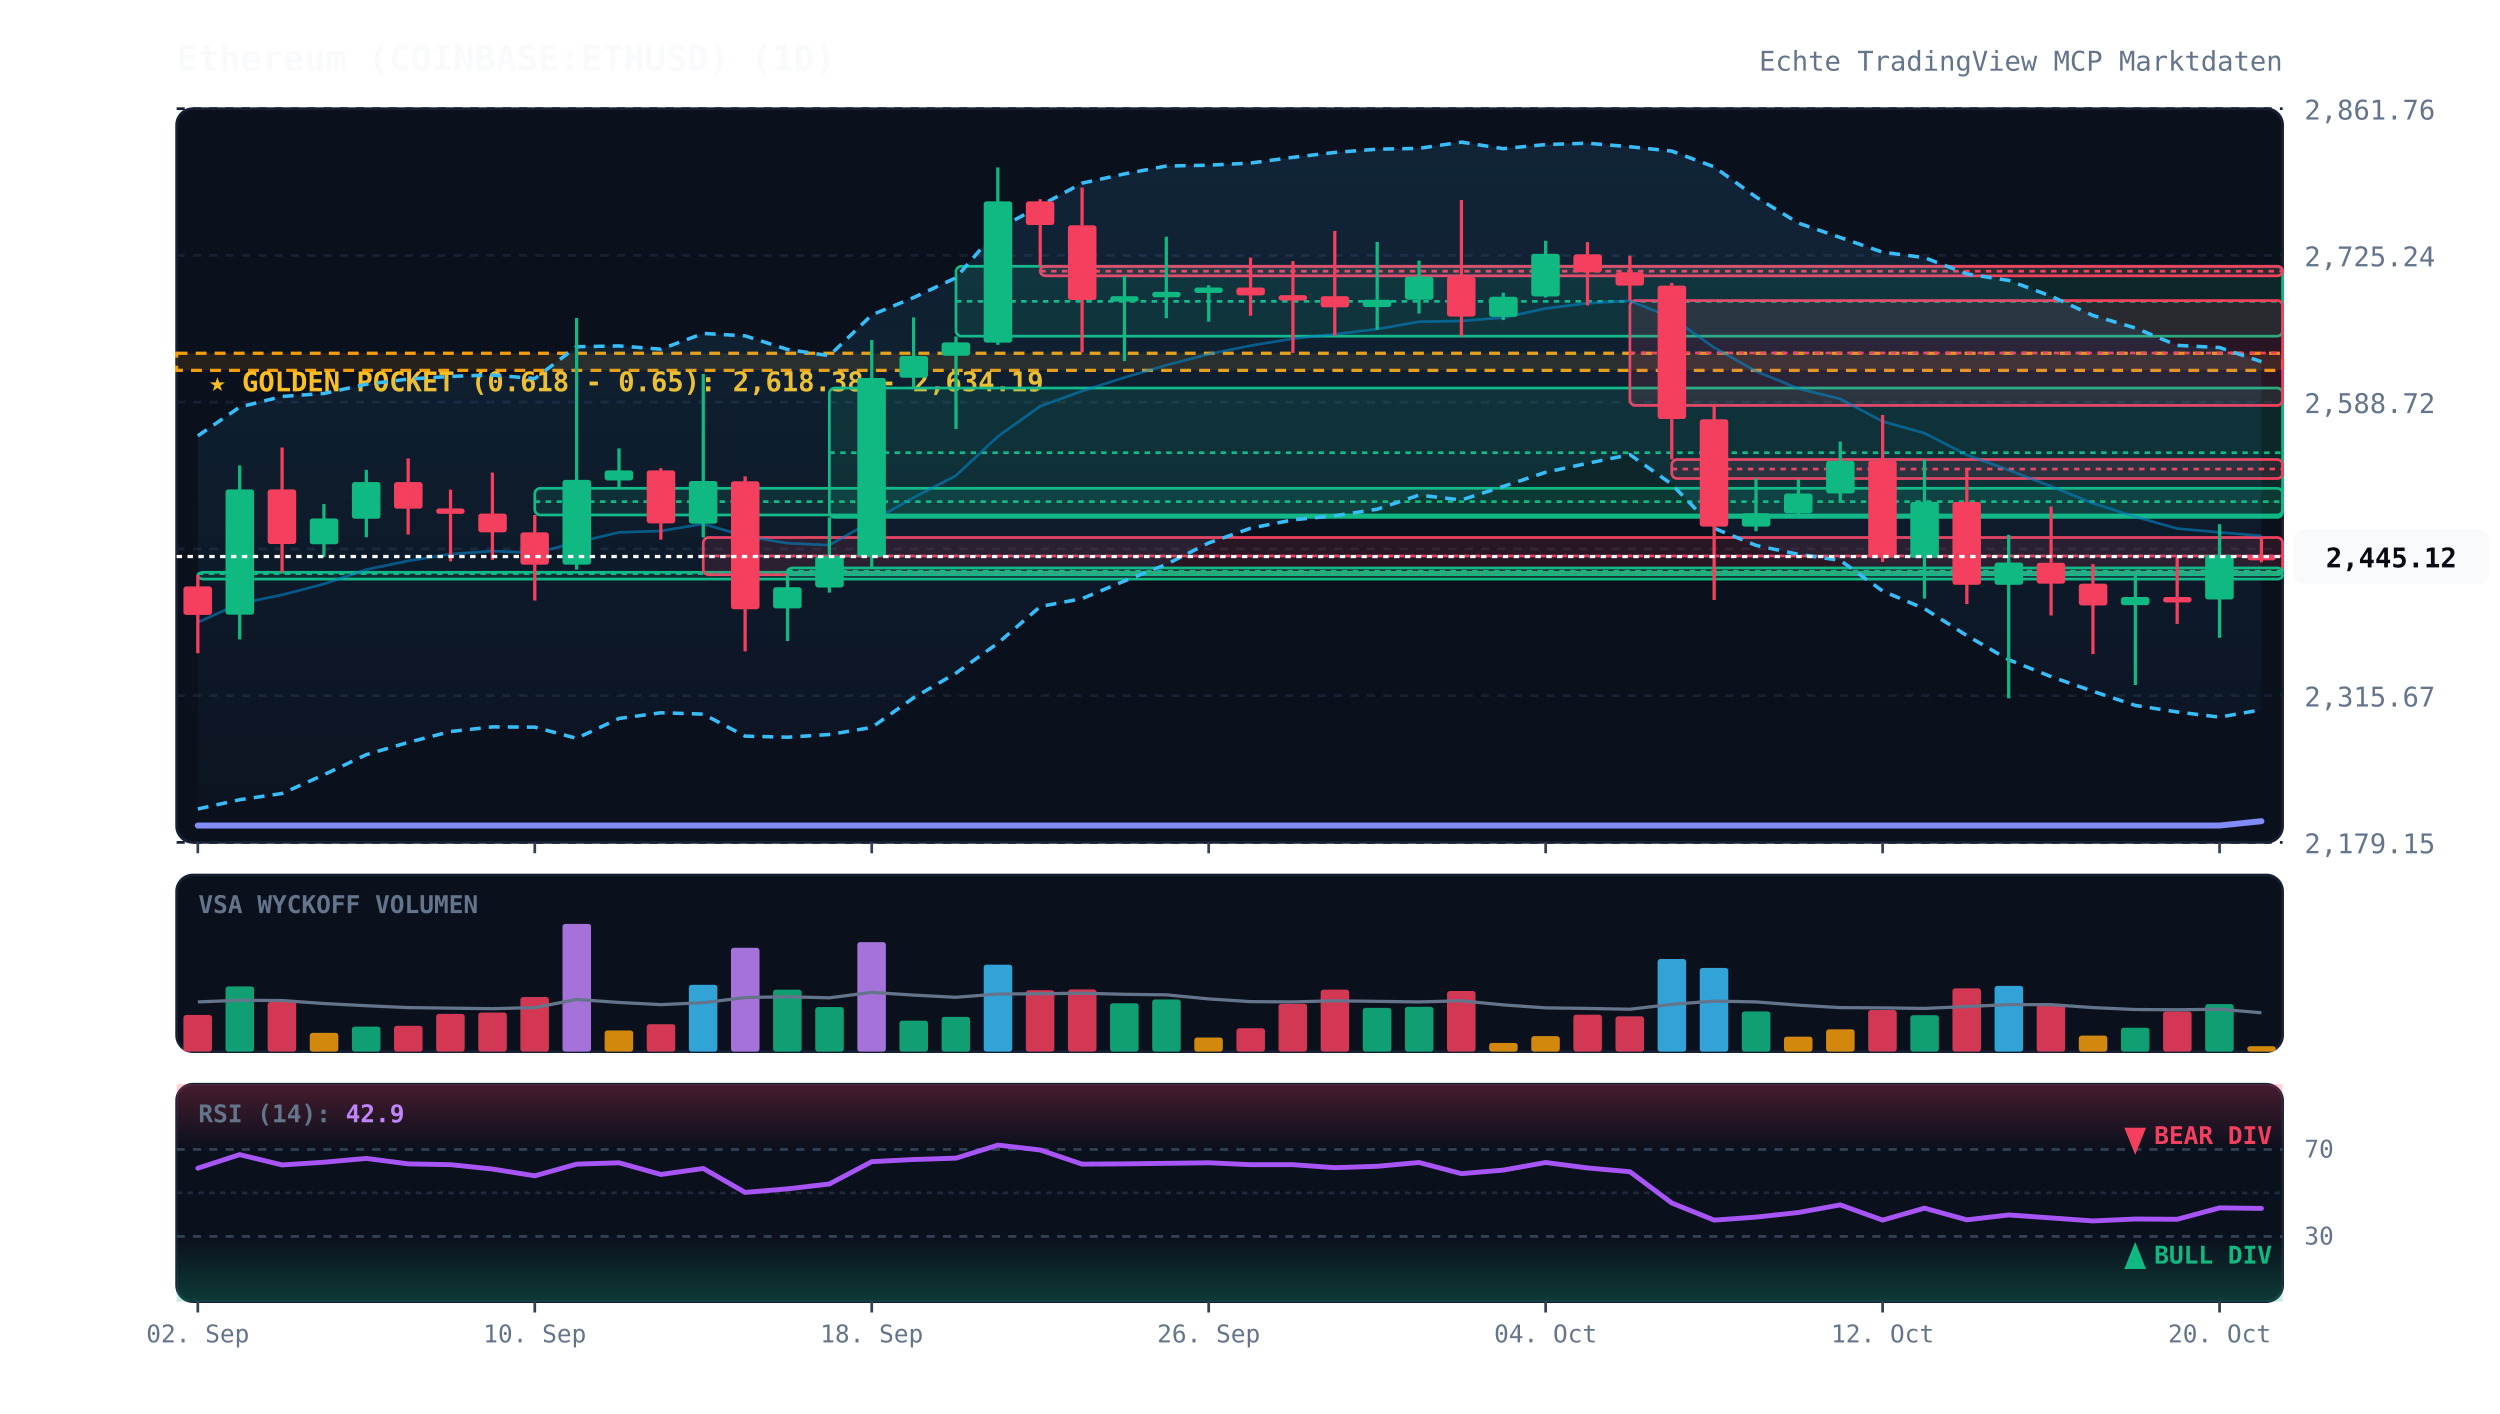
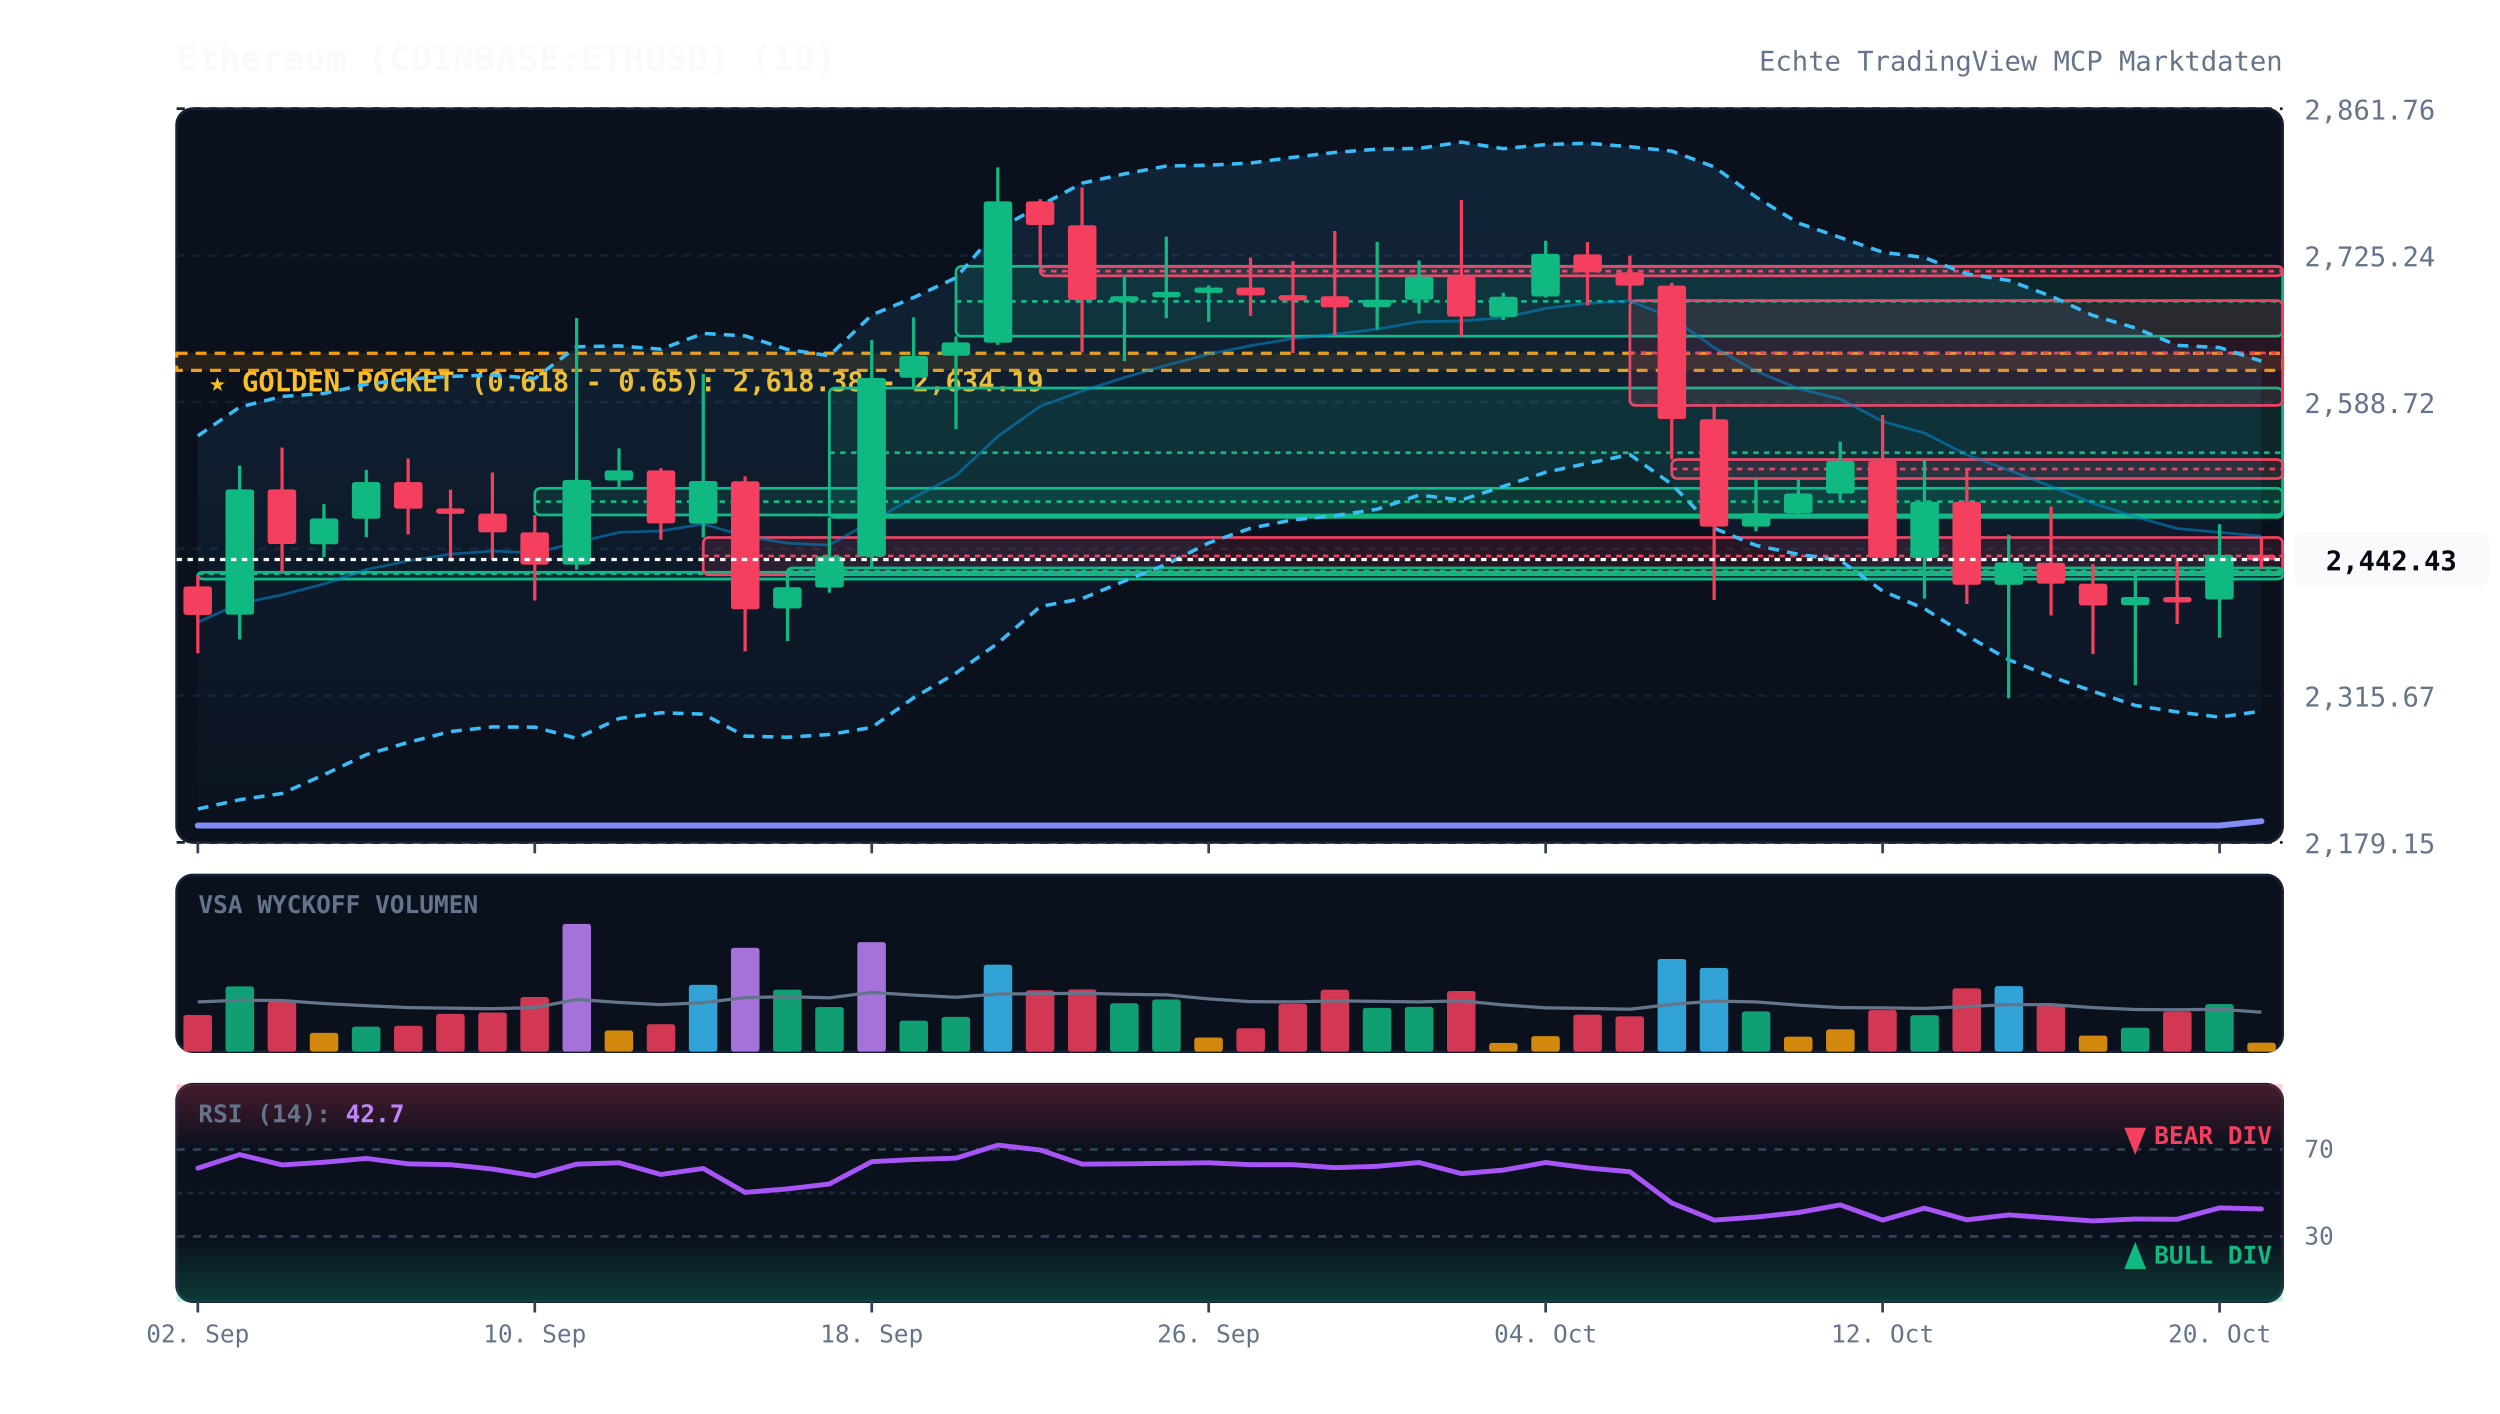
<svg xmlns="http://www.w3.org/2000/svg" viewBox="0 0 920 520" width="100%" height="100%" style="background:#070a13; font-family:'JetBrains Mono', monospace;">
  <defs>
    <linearGradient id="cloud-grad" x1="0%" y1="0%" x2="0%" y2="100%">
      <stop offset="0%" stop-color="#38bdf8" stop-opacity="0.12" />
      <stop offset="100%" stop-color="#38bdf8" stop-opacity="0.02" />
    </linearGradient>
    <linearGradient id="rsi-overbought" x1="0%" y1="0%" x2="0%" y2="100%">
      <stop offset="0%" stop-color="#f43f5e" stop-opacity="0.25" />
      <stop offset="100%" stop-color="#f43f5e" stop-opacity="0.0" />
    </linearGradient>
    <linearGradient id="rsi-oversold" x1="0%" y1="0%" x2="0%" y2="100%">
      <stop offset="0%" stop-color="#10b981" stop-opacity="0.0" />
      <stop offset="100%" stop-color="#10b981" stop-opacity="0.25" />
    </linearGradient>
  </defs>
  <rect x="65" y="40" width="775" height="270" fill="#0b101d" rx="6" stroke="#172033" stroke-width="1" />
  <rect x="65" y="322" width="775" height="65" fill="#0b101d" rx="6" stroke="#172033" stroke-width="1" />
  <rect x="65" y="399" width="775" height="80" fill="#0b101d" rx="6" stroke="#172033" stroke-width="1" />
  <line x1="65" y1="310.0" x2="840" y2="310.0" stroke="#172033" stroke-dasharray="3,3" stroke-width="1" />
  <text x="848" y="314.0" fill="#64748b" font-size="10" text-anchor="start">2,179.15</text>
  <line x1="65" y1="256.0" x2="840" y2="256.0" stroke="#172033" stroke-dasharray="3,3" stroke-width="1" />
  <text x="848" y="260.0" fill="#64748b" font-size="10" text-anchor="start">2,315.67</text>
  <line x1="65" y1="202.0" x2="840" y2="202.0" stroke="#172033" stroke-dasharray="3,3" stroke-width="1" />
  <text x="848" y="206.0" fill="#64748b" font-size="10" text-anchor="start">2,452.19</text>
  <line x1="65" y1="148.0" x2="840" y2="148.0" stroke="#172033" stroke-dasharray="3,3" stroke-width="1" />
  <text x="848" y="152.0" fill="#64748b" font-size="10" text-anchor="start">2,588.72</text>
  <line x1="65" y1="94.0" x2="840" y2="94.0" stroke="#172033" stroke-dasharray="3,3" stroke-width="1" />
  <text x="848" y="98.0" fill="#64748b" font-size="10" text-anchor="start">2,725.24</text>
  <line x1="65" y1="40.0" x2="840" y2="40.0" stroke="#172033" stroke-dasharray="3,3" stroke-width="1" />
  <text x="848" y="44.0" fill="#64748b" font-size="10" text-anchor="start">2,861.76</text>
  <rect x="65" y="130.0" width="775" height="6.3" fill="rgba(245, 158, 11, 0.12)" stroke="#f59e0b" stroke-dasharray="4,3" stroke-width="1.2" />
  <text x="77" y="144.0" fill="#fbbf24" font-size="10" font-weight="bold">★ GOLDEN POCKET (0.618 - 0.65): 2,618.38 - 2,634.19</text>
  <rect x="72.8" y="210.6" width="767.2" height="2.5" fill="rgba(16, 185, 129, 0.13)" stroke="#10b981" stroke-width="1" rx="2" />
  <line x1="72.8" y1="211.1" x2="840" y2="211.1" stroke="#10b981" stroke-dasharray="2,2" stroke-width="1" />
  <rect x="196.8" y="179.7" width="643.2" height="9.8" fill="rgba(16, 185, 129, 0.13)" stroke="#10b981" stroke-width="1" rx="2" />
  <line x1="196.8" y1="184.6" x2="840" y2="184.6" stroke="#10b981" stroke-dasharray="2,2" stroke-width="1" />
  <rect x="258.8" y="197.8" width="581.2" height="13.7" fill="rgba(244, 63, 94, 0.13)" stroke="#f43f5e" stroke-width="1" rx="2" />
  <line x1="258.8" y1="204.6" x2="840" y2="204.6" stroke="#f43f5e" stroke-dasharray="2,2" stroke-width="1" />
  <rect x="289.8" y="209.0" width="550.2" height="2.5" fill="rgba(16, 185, 129, 0.13)" stroke="#10b981" stroke-width="1" rx="2" />
  <line x1="289.8" y1="210.2" x2="840" y2="210.2" stroke="#10b981" stroke-dasharray="2,2" stroke-width="1" />
  <rect x="305.2" y="142.8" width="534.8" height="47.6" fill="rgba(16, 185, 129, 0.13)" stroke="#10b981" stroke-width="1" rx="2" />
  <line x1="305.2" y1="166.6" x2="840" y2="166.6" stroke="#10b981" stroke-dasharray="2,2" stroke-width="1" />
  <rect x="351.8" y="98.0" width="488.2" height="25.7" fill="rgba(16, 185, 129, 0.13)" stroke="#10b981" stroke-width="1" rx="2" />
  <line x1="351.8" y1="110.9" x2="840" y2="110.9" stroke="#10b981" stroke-dasharray="2,2" stroke-width="1" />
  <rect x="382.8" y="98.0" width="457.2" height="3.5" fill="rgba(244, 63, 94, 0.13)" stroke="#f43f5e" stroke-width="1" rx="2" />
  <line x1="382.8" y1="99.8" x2="840" y2="99.8" stroke="#f43f5e" stroke-dasharray="2,2" stroke-width="1" />
  <rect x="599.8" y="110.6" width="240.2" height="38.6" fill="rgba(244, 63, 94, 0.13)" stroke="#f43f5e" stroke-width="1" rx="2" />
  <line x1="599.8" y1="129.9" x2="840" y2="129.9" stroke="#f43f5e" stroke-dasharray="2,2" stroke-width="1" />
  <rect x="615.2" y="169.1" width="224.8" height="7.0" fill="rgba(244, 63, 94, 0.13)" stroke="#f43f5e" stroke-width="1" rx="2" />
  <line x1="615.2" y1="172.6" x2="840" y2="172.6" stroke="#f43f5e" stroke-dasharray="2,2" stroke-width="1" />
-   <polygon points="72.8,160.4 88.2,149.8 103.8,145.9 119.2,144.8 134.8,141.4 150.2,139.5 165.8,138.5 181.2,138.0 196.8,139.3 212.2,127.6 227.8,127.3 243.2,128.5 258.8,122.7 274.2,123.6 289.8,128.6 305.2,130.9 320.8,115.9 336.2,109.5 351.8,102.2 367.2,84.4 382.8,75.7 398.2,67.4 413.8,64.0 429.2,61.1 444.8,60.8 460.2,60.0 475.8,57.9 491.2,56.1 506.8,54.9 522.2,54.6 537.8,52.3 553.2,54.7 568.8,53.2 584.2,52.7 599.8,54.0 615.2,55.6 630.8,61.4 646.2,72.5 661.8,82.1 677.2,87.4 692.8,92.8 708.2,94.8 723.8,100.8 739.2,103.2 754.8,109.0 770.2,116.1 785.8,120.7 801.2,127.1 816.8,127.9 832.2,133.1 832.2,261.2 816.8,263.9 801.2,262.0 785.8,259.6 770.2,254.4 754.8,249.0 739.2,242.8 723.8,233.9 708.2,224.0 692.8,217.5 677.2,206.2 661.8,204.0 646.2,200.7 630.8,194.4 615.2,178.2 599.8,167.3 584.2,170.5 568.8,173.8 553.2,179.0 537.8,184.0 522.2,182.2 506.8,187.4 491.2,189.8 475.8,191.3 460.2,194.4 444.8,199.8 429.2,207.7 413.8,213.8 398.2,220.3 382.8,223.2 367.2,236.7 351.8,247.7 336.2,256.8 320.8,267.7 305.2,270.3 289.8,271.3 274.2,270.9 258.8,262.8 243.2,262.3 227.8,264.4 212.2,271.7 196.8,267.6 181.2,267.5 165.8,269.2 150.2,273.2 134.8,277.7 119.2,285.1 103.8,292.0 88.2,294.3 72.8,297.7" fill="url(#cloud-grad)" />
-   <polyline points="72.8,160.4 88.2,149.8 103.8,145.9 119.2,144.8 134.8,141.4 150.2,139.5 165.8,138.5 181.2,138.0 196.8,139.3 212.2,127.6 227.8,127.3 243.2,128.5 258.8,122.7 274.2,123.6 289.8,128.6 305.2,130.9 320.8,115.9 336.2,109.5 351.8,102.2 367.2,84.4 382.8,75.7 398.2,67.4 413.8,64.0 429.2,61.1 444.8,60.8 460.2,60.0 475.8,57.9 491.2,56.1 506.8,54.9 522.2,54.6 537.8,52.3 553.2,54.7 568.8,53.2 584.2,52.7 599.8,54.0 615.2,55.6 630.8,61.4 646.2,72.5 661.8,82.1 677.2,87.4 692.8,92.8 708.2,94.8 723.8,100.8 739.2,103.2 754.8,109.0 770.2,116.1 785.8,120.7 801.2,127.1 816.8,127.9 832.2,133.1" fill="none" stroke="#38bdf8" stroke-width="1.3" stroke-dasharray="4,3" />
-   <polyline points="72.8,297.7 88.2,294.3 103.8,292.0 119.2,285.1 134.8,277.7 150.2,273.2 165.8,269.2 181.2,267.5 196.8,267.6 212.2,271.7 227.8,264.4 243.2,262.3 258.8,262.8 274.2,270.9 289.8,271.3 305.2,270.3 320.8,267.7 336.2,256.8 351.8,247.7 367.2,236.7 382.8,223.2 398.2,220.3 413.8,213.8 429.2,207.7 444.8,199.8 460.2,194.4 475.8,191.3 491.2,189.8 506.8,187.4 522.2,182.2 537.8,184.0 553.2,179.0 568.8,173.8 584.2,170.5 599.8,167.3 615.2,178.2 630.8,194.4 646.2,200.7 661.8,204.0 677.2,206.2 692.8,217.5 708.2,224.0 723.8,233.9 739.2,242.8 754.8,249.0 770.2,254.4 785.8,259.6 801.2,262.0 816.8,263.9 832.2,261.2" fill="none" stroke="#38bdf8" stroke-width="1.3" stroke-dasharray="4,3" />
-   <polyline points="72.8,229.0 88.2,222.1 103.8,218.9 119.2,214.9 134.8,209.6 150.2,206.4 165.8,203.9 181.2,202.8 196.8,203.5 212.2,199.6 227.8,195.9 243.2,195.4 258.8,192.8 274.2,197.3 289.8,199.9 305.2,200.6 320.8,191.8 336.2,183.1 351.8,175.0 367.2,160.6 382.8,149.5 398.2,143.9 413.8,138.9 429.2,134.4 444.8,130.3 460.2,127.2 475.8,124.6 491.2,123.0 506.8,121.1 522.2,118.4 537.8,118.1 553.2,116.9 568.8,113.5 584.2,111.6 599.8,110.7 615.2,116.9 630.8,127.9 646.2,136.6 661.8,143.0 677.2,146.8 692.8,155.1 708.2,159.4 723.8,167.4 739.2,173.0 754.8,179.0 770.2,185.2 785.8,190.2 801.2,194.5 816.8,195.9 832.2,197.2" fill="none" stroke="#0284c7" stroke-width="1.0" stroke-opacity="0.6" />
+   <polygon points="72.8,160.4 88.2,149.8 103.8,145.9 119.2,144.8 134.8,141.4 150.2,139.5 165.8,138.5 181.2,138.0 196.8,139.3 212.2,127.6 227.8,127.3 243.2,128.5 258.8,122.7 274.2,123.6 289.8,128.6 305.2,130.9 320.8,115.9 336.2,109.5 351.8,102.2 367.2,84.4 382.8,75.7 398.2,67.4 413.8,64.0 429.2,61.1 444.8,60.8 460.2,60.0 475.8,57.9 491.2,56.1 506.8,54.9 522.2,54.6 537.8,52.3 553.2,54.7 568.8,53.2 584.2,52.7 599.8,54.0 615.2,55.6 630.8,61.4 646.2,72.5 661.8,82.1 677.2,87.4 692.8,92.8 708.2,94.8 723.8,100.8 739.2,103.2 754.8,109.0 770.2,116.1 785.8,120.7 801.2,127.1 816.8,127.9 832.2,132.9 832.2,261.7 816.8,263.9 801.2,262.0 785.8,259.6 770.2,254.4 754.8,249.0 739.2,242.8 723.8,233.9 708.2,224.0 692.8,217.5 677.2,206.2 661.8,204.0 646.2,200.7 630.8,194.4 615.2,178.2 599.8,167.3 584.2,170.5 568.8,173.8 553.2,179.0 537.8,184.0 522.2,182.2 506.8,187.4 491.2,189.8 475.8,191.3 460.2,194.4 444.8,199.8 429.2,207.7 413.8,213.8 398.2,220.3 382.8,223.2 367.2,236.7 351.8,247.7 336.2,256.8 320.8,267.7 305.2,270.3 289.8,271.3 274.2,270.9 258.8,262.8 243.2,262.3 227.8,264.4 212.2,271.7 196.8,267.6 181.2,267.5 165.8,269.2 150.2,273.2 134.8,277.7 119.2,285.1 103.8,292.0 88.2,294.3 72.8,297.7" fill="url(#cloud-grad)" />
+   <polyline points="72.8,160.4 88.2,149.8 103.8,145.9 119.2,144.8 134.8,141.4 150.2,139.5 165.8,138.5 181.2,138.0 196.8,139.3 212.2,127.6 227.8,127.3 243.2,128.5 258.8,122.7 274.2,123.6 289.8,128.6 305.2,130.9 320.8,115.9 336.2,109.5 351.8,102.2 367.2,84.4 382.8,75.7 398.2,67.4 413.8,64.0 429.2,61.1 444.8,60.8 460.2,60.0 475.8,57.9 491.2,56.1 506.8,54.9 522.2,54.6 537.8,52.3 553.2,54.7 568.8,53.2 584.2,52.7 599.8,54.0 615.2,55.6 630.8,61.4 646.2,72.5 661.8,82.1 677.2,87.4 692.8,92.8 708.2,94.8 723.8,100.8 739.2,103.2 754.8,109.0 770.2,116.1 785.8,120.7 801.2,127.1 816.8,127.9 832.2,132.9" fill="none" stroke="#38bdf8" stroke-width="1.3" stroke-dasharray="4,3" />
+   <polyline points="72.8,297.7 88.2,294.3 103.8,292.0 119.2,285.1 134.8,277.7 150.2,273.2 165.8,269.2 181.2,267.5 196.8,267.6 212.2,271.7 227.8,264.4 243.2,262.3 258.8,262.8 274.2,270.9 289.8,271.3 305.2,270.3 320.8,267.7 336.2,256.8 351.8,247.7 367.2,236.7 382.8,223.2 398.2,220.3 413.8,213.8 429.2,207.7 444.8,199.8 460.2,194.4 475.8,191.3 491.2,189.8 506.8,187.4 522.2,182.2 537.8,184.0 553.2,179.0 568.8,173.8 584.2,170.5 599.8,167.3 615.2,178.2 630.8,194.4 646.2,200.7 661.8,204.0 677.2,206.2 692.8,217.5 708.2,224.0 723.8,233.9 739.2,242.8 754.8,249.0 770.2,254.4 785.8,259.6 801.2,262.0 816.8,263.9 832.2,261.7" fill="none" stroke="#38bdf8" stroke-width="1.3" stroke-dasharray="4,3" />
+   <polyline points="72.8,229.0 88.2,222.1 103.8,218.9 119.2,214.9 134.8,209.6 150.2,206.4 165.8,203.9 181.2,202.8 196.8,203.5 212.2,199.6 227.8,195.9 243.2,195.4 258.8,192.8 274.2,197.3 289.8,199.9 305.2,200.6 320.8,191.8 336.2,183.1 351.8,175.0 367.2,160.6 382.8,149.5 398.2,143.9 413.8,138.9 429.2,134.4 444.8,130.3 460.2,127.2 475.8,124.6 491.2,123.0 506.8,121.1 522.2,118.4 537.8,118.1 553.2,116.9 568.8,113.5 584.2,111.6 599.8,110.7 615.2,116.9 630.8,127.9 646.2,136.6 661.8,143.0 677.2,146.8 692.8,155.1 708.2,159.4 723.8,167.4 739.2,173.0 754.8,179.0 770.2,185.2 785.8,190.2 801.2,194.5 816.8,195.9 832.2,197.3" fill="none" stroke="#0284c7" stroke-width="1.0" stroke-opacity="0.6" />
  <polyline points="72.8,303.8 88.2,303.8 103.8,303.8 119.2,303.8 134.8,303.8 150.2,303.8 165.8,303.8 181.2,303.8 196.8,303.8 212.2,303.8 227.8,303.8 243.2,303.8 258.8,303.8 274.2,303.8 289.8,303.8 305.2,303.8 320.8,303.8 336.2,303.8 351.8,303.8 367.2,303.8 382.8,303.8 398.2,303.8 413.8,303.8 429.2,303.8 444.8,303.8 460.2,303.8 475.8,303.8 491.2,303.8 506.8,303.8 522.2,303.8 537.8,303.8 553.2,303.8 568.8,303.8 584.2,303.8 599.8,303.8 615.2,303.8 630.8,303.8 646.2,303.8 661.8,303.8 677.2,303.8 692.8,303.8 708.2,303.8 723.8,303.8 739.2,303.8 754.8,303.8 770.2,303.8 785.8,303.8 801.2,303.8 816.8,303.8 832.2,302.2" fill="none" stroke="#818cf8" stroke-width="2.2" stroke-linecap="round" />
  <line x1="72.8" y1="211.6" x2="72.8" y2="240.4" stroke="#f43f5e" stroke-width="1.2" />
  <rect x="67.5" y="215.8" width="10.5" height="10.5" fill="#f43f5e" rx="1" />
  <line x1="88.2" y1="171.3" x2="88.2" y2="235.3" stroke="#10b981" stroke-width="1.2" />
  <rect x="83.0" y="180.1" width="10.5" height="46.1" fill="#10b981" rx="1" />
  <line x1="103.8" y1="164.7" x2="103.8" y2="210.6" stroke="#f43f5e" stroke-width="1.2" />
  <rect x="98.5" y="180.1" width="10.5" height="20.1" fill="#f43f5e" rx="1" />
  <line x1="119.2" y1="185.5" x2="119.2" y2="205.0" stroke="#10b981" stroke-width="1.2" />
  <rect x="114.0" y="190.8" width="10.5" height="9.5" fill="#10b981" rx="1" />
  <line x1="134.8" y1="172.9" x2="134.8" y2="197.7" stroke="#10b981" stroke-width="1.2" />
  <rect x="129.5" y="177.4" width="10.5" height="13.5" fill="#10b981" rx="1" />
  <line x1="150.2" y1="168.7" x2="150.2" y2="196.7" stroke="#f43f5e" stroke-width="1.2" />
  <rect x="145.0" y="177.4" width="10.5" height="9.8" fill="#f43f5e" rx="1" />
  <line x1="165.8" y1="180.2" x2="165.8" y2="206.6" stroke="#f43f5e" stroke-width="1.2" />
  <rect x="160.5" y="187.1" width="10.5" height="2.0" fill="#f43f5e" rx="1" />
  <line x1="181.2" y1="173.9" x2="181.2" y2="206.0" stroke="#f43f5e" stroke-width="1.2" />
  <rect x="176.0" y="189.0" width="10.5" height="6.9" fill="#f43f5e" rx="1" />
  <line x1="196.8" y1="189.5" x2="196.8" y2="221.0" stroke="#f43f5e" stroke-width="1.2" />
  <rect x="191.5" y="195.9" width="10.5" height="11.9" fill="#f43f5e" rx="1" />
  <line x1="212.2" y1="117.0" x2="212.2" y2="209.6" stroke="#10b981" stroke-width="1.2" />
  <rect x="207.0" y="176.6" width="10.5" height="31.2" fill="#10b981" rx="1" />
  <line x1="227.8" y1="165.0" x2="227.8" y2="179.7" stroke="#10b981" stroke-width="1.2" />
  <rect x="222.5" y="173.1" width="10.5" height="3.7" fill="#10b981" rx="1" />
  <line x1="243.2" y1="172.3" x2="243.2" y2="198.6" stroke="#f43f5e" stroke-width="1.2" />
  <rect x="238.0" y="173.1" width="10.5" height="19.5" fill="#f43f5e" rx="1" />
  <line x1="258.8" y1="137.6" x2="258.8" y2="197.8" stroke="#10b981" stroke-width="1.2" />
  <rect x="253.5" y="177.0" width="10.5" height="15.7" fill="#10b981" rx="1" />
  <line x1="274.2" y1="175.3" x2="274.2" y2="239.7" stroke="#f43f5e" stroke-width="1.2" />
  <rect x="269.0" y="177.1" width="10.5" height="47.1" fill="#f43f5e" rx="1" />
  <line x1="289.8" y1="211.4" x2="289.8" y2="235.9" stroke="#10b981" stroke-width="1.2" />
  <rect x="284.5" y="216.1" width="10.5" height="7.8" fill="#10b981" rx="1" />
  <line x1="305.2" y1="190.4" x2="305.2" y2="218.1" stroke="#10b981" stroke-width="1.2" />
  <rect x="300.0" y="204.7" width="10.5" height="11.5" fill="#10b981" rx="1" />
  <line x1="320.8" y1="125.1" x2="320.8" y2="209.0" stroke="#10b981" stroke-width="1.2" />
  <rect x="315.5" y="139.1" width="10.5" height="65.7" fill="#10b981" rx="1" />
  <line x1="336.2" y1="116.8" x2="336.2" y2="142.8" stroke="#10b981" stroke-width="1.2" />
  <rect x="331.0" y="131.0" width="10.5" height="8.0" fill="#10b981" rx="1" />
  <line x1="351.8" y1="123.8" x2="351.8" y2="157.9" stroke="#10b981" stroke-width="1.2" />
  <rect x="346.5" y="126.0" width="10.5" height="4.9" fill="#10b981" rx="1" />
  <line x1="367.2" y1="61.6" x2="367.2" y2="126.9" stroke="#10b981" stroke-width="1.2" />
  <rect x="362.0" y="74.1" width="10.5" height="52.0" fill="#10b981" rx="1" />
  <line x1="382.8" y1="73.3" x2="382.8" y2="98.0" stroke="#f43f5e" stroke-width="1.2" />
  <rect x="377.5" y="74.1" width="10.5" height="8.7" fill="#f43f5e" rx="1" />
  <line x1="398.2" y1="69.0" x2="398.2" y2="129.7" stroke="#f43f5e" stroke-width="1.2" />
  <rect x="393.0" y="82.9" width="10.5" height="27.5" fill="#f43f5e" rx="1" />
  <line x1="413.8" y1="101.5" x2="413.8" y2="132.9" stroke="#10b981" stroke-width="1.2" />
  <rect x="408.5" y="109.0" width="10.5" height="2.0" fill="#10b981" rx="1" />
  <line x1="429.2" y1="87.1" x2="429.2" y2="117.1" stroke="#10b981" stroke-width="1.2" />
  <rect x="424.0" y="107.4" width="10.5" height="2.0" fill="#10b981" rx="1" />
  <line x1="444.8" y1="105.0" x2="444.8" y2="118.4" stroke="#10b981" stroke-width="1.2" />
  <rect x="439.5" y="105.8" width="10.5" height="2.0" fill="#10b981" rx="1" />
  <line x1="460.2" y1="94.8" x2="460.2" y2="116.2" stroke="#f43f5e" stroke-width="1.2" />
  <rect x="455.0" y="105.8" width="10.5" height="2.9" fill="#f43f5e" rx="1" />
  <line x1="475.8" y1="96.1" x2="475.8" y2="129.9" stroke="#f43f5e" stroke-width="1.2" />
  <rect x="470.5" y="108.6" width="10.5" height="2.0" fill="#f43f5e" rx="1" />
  <line x1="491.2" y1="85.0" x2="491.2" y2="123.5" stroke="#f43f5e" stroke-width="1.2" />
  <rect x="486.0" y="109.0" width="10.5" height="4.1" fill="#f43f5e" rx="1" />
  <line x1="506.8" y1="89.0" x2="506.8" y2="121.3" stroke="#10b981" stroke-width="1.2" />
  <rect x="501.5" y="110.3" width="10.5" height="2.7" fill="#10b981" rx="1" />
  <line x1="522.2" y1="95.9" x2="522.2" y2="115.4" stroke="#10b981" stroke-width="1.2" />
  <rect x="517.0" y="101.8" width="10.5" height="8.5" fill="#10b981" rx="1" />
  <line x1="537.8" y1="73.6" x2="537.8" y2="123.8" stroke="#f43f5e" stroke-width="1.2" />
  <rect x="532.5" y="101.8" width="10.5" height="14.7" fill="#f43f5e" rx="1" />
  <line x1="553.2" y1="107.7" x2="553.2" y2="117.8" stroke="#10b981" stroke-width="1.2" />
  <rect x="548.0" y="109.2" width="10.5" height="7.4" fill="#10b981" rx="1" />
  <line x1="568.8" y1="88.6" x2="568.8" y2="109.5" stroke="#10b981" stroke-width="1.2" />
  <rect x="563.5" y="93.4" width="10.5" height="15.7" fill="#10b981" rx="1" />
  <line x1="584.2" y1="89.1" x2="584.2" y2="112.4" stroke="#f43f5e" stroke-width="1.2" />
  <rect x="579.0" y="93.6" width="10.5" height="6.6" fill="#f43f5e" rx="1" />
  <line x1="599.8" y1="94.1" x2="599.8" y2="110.6" stroke="#f43f5e" stroke-width="1.2" />
  <rect x="594.5" y="100.2" width="10.5" height="4.9" fill="#f43f5e" rx="1" />
  <line x1="615.2" y1="104.1" x2="615.2" y2="169.1" stroke="#f43f5e" stroke-width="1.2" />
  <rect x="610.0" y="105.1" width="10.5" height="49.1" fill="#f43f5e" rx="1" />
  <line x1="630.8" y1="149.2" x2="630.8" y2="220.8" stroke="#f43f5e" stroke-width="1.2" />
  <rect x="625.5" y="154.3" width="10.5" height="39.5" fill="#f43f5e" rx="1" />
  <line x1="646.2" y1="176.1" x2="646.2" y2="195.5" stroke="#10b981" stroke-width="1.2" />
  <rect x="641.0" y="188.9" width="10.5" height="4.9" fill="#10b981" rx="1" />
  <line x1="661.8" y1="176.4" x2="661.8" y2="189.6" stroke="#10b981" stroke-width="1.2" />
  <rect x="656.5" y="181.6" width="10.5" height="7.3" fill="#10b981" rx="1" />
  <line x1="677.2" y1="162.5" x2="677.2" y2="185.0" stroke="#10b981" stroke-width="1.2" />
  <rect x="672.0" y="169.6" width="10.5" height="12.0" fill="#10b981" rx="1" />
  <line x1="692.8" y1="152.7" x2="692.8" y2="206.8" stroke="#f43f5e" stroke-width="1.2" />
  <rect x="687.5" y="169.5" width="10.5" height="35.7" fill="#f43f5e" rx="1" />
  <line x1="708.2" y1="169.1" x2="708.2" y2="220.3" stroke="#10b981" stroke-width="1.2" />
  <rect x="703.0" y="184.7" width="10.5" height="20.6" fill="#10b981" rx="1" />
  <line x1="723.8" y1="172.2" x2="723.8" y2="222.3" stroke="#f43f5e" stroke-width="1.2" />
  <rect x="718.5" y="184.7" width="10.5" height="30.5" fill="#f43f5e" rx="1" />
  <line x1="739.2" y1="196.8" x2="739.2" y2="257.0" stroke="#10b981" stroke-width="1.2" />
  <rect x="734.0" y="207.0" width="10.5" height="8.2" fill="#10b981" rx="1" />
  <line x1="754.8" y1="186.4" x2="754.8" y2="226.5" stroke="#f43f5e" stroke-width="1.2" />
  <rect x="749.5" y="207.1" width="10.5" height="7.7" fill="#f43f5e" rx="1" />
  <line x1="770.2" y1="207.6" x2="770.2" y2="240.7" stroke="#f43f5e" stroke-width="1.2" />
  <rect x="765.0" y="214.8" width="10.5" height="8.0" fill="#f43f5e" rx="1" />
  <line x1="785.8" y1="211.9" x2="785.8" y2="252.1" stroke="#10b981" stroke-width="1.2" />
  <rect x="780.5" y="219.7" width="10.5" height="3.0" fill="#10b981" rx="1" />
  <line x1="801.2" y1="205.3" x2="801.2" y2="229.6" stroke="#f43f5e" stroke-width="1.2" />
  <rect x="796.0" y="219.7" width="10.5" height="2.0" fill="#f43f5e" rx="1" />
  <line x1="816.8" y1="192.9" x2="816.8" y2="234.7" stroke="#10b981" stroke-width="1.2" />
  <rect x="811.5" y="204.2" width="10.5" height="16.4" fill="#10b981" rx="1" />
-   <line x1="832.2" y1="197.9" x2="832.2" y2="206.9" stroke="#f43f5e" stroke-width="1.2" />
+   <line x1="832.2" y1="197.9" x2="832.2" y2="209.2" stroke="#f43f5e" stroke-width="1.2" />
  <rect x="827.0" y="204.2" width="10.5" height="2.0" fill="#f43f5e" rx="1" />
-   <line x1="65" y1="204.8" x2="840" y2="204.8" stroke="#f8fafc" stroke-width="1.2" stroke-dasharray="2,2" />
-   <rect x="844" y="194.8" width="72" height="20" fill="#f8fafc" rx="4" />
-   <text x="880" y="208.8" fill="#070a13" font-size="10" font-weight="bold" text-anchor="middle">2,445.12</text>
+   <line x1="65" y1="205.9" x2="840" y2="205.9" stroke="#f8fafc" stroke-width="1.2" stroke-dasharray="2,2" />
+   <rect x="844" y="195.9" width="72" height="20" fill="#f8fafc" rx="4" />
+   <text x="880" y="209.9" fill="#070a13" font-size="10" font-weight="bold" text-anchor="middle">2,442.43</text>
  <text x="73" y="336" fill="#64748b" font-size="9" font-weight="bold">VSA WYCKOFF VOLUMEN</text>
  <rect x="67.5" y="373.5" width="10.5" height="13.5" fill="#f43f5e" opacity="0.85" rx="1" />
  <rect x="83.0" y="363.0" width="10.5" height="24.0" fill="#10b981" opacity="0.85" rx="1" />
  <rect x="98.5" y="368.7" width="10.5" height="18.3" fill="#f43f5e" opacity="0.85" rx="1" />
  <rect x="114.0" y="380.1" width="10.5" height="6.9" fill="#f59e0b" opacity="0.85" rx="1" />
  <rect x="129.5" y="377.8" width="10.5" height="9.2" fill="#10b981" opacity="0.85" rx="1" />
  <rect x="145.0" y="377.5" width="10.5" height="9.5" fill="#f43f5e" opacity="0.85" rx="1" />
  <rect x="160.5" y="373.1" width="10.5" height="13.9" fill="#f43f5e" opacity="0.85" rx="1" />
  <rect x="176.0" y="372.6" width="10.5" height="14.4" fill="#f43f5e" opacity="0.85" rx="1" />
  <rect x="191.5" y="366.9" width="10.5" height="20.1" fill="#f43f5e" opacity="0.85" rx="1" />
  <rect x="207.0" y="340.0" width="10.5" height="47.0" fill="#c084fc" opacity="0.85" rx="1" />
  <rect x="222.5" y="379.2" width="10.5" height="7.8" fill="#f59e0b" opacity="0.85" rx="1" />
  <rect x="238.0" y="376.9" width="10.5" height="10.1" fill="#f43f5e" opacity="0.85" rx="1" />
  <rect x="253.5" y="362.4" width="10.5" height="24.6" fill="#38bdf8" opacity="0.85" rx="1" />
  <rect x="269.0" y="348.8" width="10.5" height="38.2" fill="#c084fc" opacity="0.85" rx="1" />
  <rect x="284.5" y="364.2" width="10.5" height="22.8" fill="#10b981" opacity="0.85" rx="1" />
  <rect x="300.0" y="370.6" width="10.5" height="16.4" fill="#10b981" opacity="0.85" rx="1" />
  <rect x="315.5" y="346.7" width="10.5" height="40.3" fill="#c084fc" opacity="0.85" rx="1" />
  <rect x="331.0" y="375.6" width="10.5" height="11.4" fill="#10b981" opacity="0.85" rx="1" />
  <rect x="346.5" y="374.2" width="10.5" height="12.8" fill="#10b981" opacity="0.85" rx="1" />
  <rect x="362.0" y="355.0" width="10.5" height="32.0" fill="#38bdf8" opacity="0.85" rx="1" />
  <rect x="377.5" y="364.4" width="10.5" height="22.6" fill="#f43f5e" opacity="0.85" rx="1" />
  <rect x="393.0" y="364.1" width="10.5" height="22.9" fill="#f43f5e" opacity="0.85" rx="1" />
  <rect x="408.5" y="369.2" width="10.5" height="17.8" fill="#10b981" opacity="0.85" rx="1" />
  <rect x="424.0" y="367.8" width="10.5" height="19.2" fill="#10b981" opacity="0.85" rx="1" />
  <rect x="439.5" y="381.8" width="10.5" height="5.2" fill="#f59e0b" opacity="0.85" rx="1" />
  <rect x="455.0" y="378.4" width="10.5" height="8.6" fill="#f43f5e" opacity="0.85" rx="1" />
  <rect x="470.5" y="369.4" width="10.5" height="17.6" fill="#f43f5e" opacity="0.85" rx="1" />
  <rect x="486.0" y="364.2" width="10.5" height="22.8" fill="#f43f5e" opacity="0.85" rx="1" />
  <rect x="501.5" y="370.9" width="10.5" height="16.1" fill="#10b981" opacity="0.85" rx="1" />
  <rect x="517.0" y="370.5" width="10.5" height="16.5" fill="#10b981" opacity="0.85" rx="1" />
  <rect x="532.5" y="364.7" width="10.5" height="22.3" fill="#f43f5e" opacity="0.85" rx="1" />
  <rect x="548.0" y="383.8" width="10.5" height="3.2" fill="#f59e0b" opacity="0.85" rx="1" />
  <rect x="563.5" y="381.3" width="10.5" height="5.7" fill="#f59e0b" opacity="0.85" rx="1" />
  <rect x="579.0" y="373.4" width="10.5" height="13.6" fill="#f43f5e" opacity="0.85" rx="1" />
  <rect x="594.5" y="374.0" width="10.5" height="13.0" fill="#f43f5e" opacity="0.85" rx="1" />
  <rect x="610.0" y="352.9" width="10.5" height="34.1" fill="#38bdf8" opacity="0.85" rx="1" />
  <rect x="625.5" y="356.2" width="10.5" height="30.8" fill="#38bdf8" opacity="0.85" rx="1" />
  <rect x="641.0" y="372.2" width="10.5" height="14.8" fill="#10b981" opacity="0.85" rx="1" />
  <rect x="656.5" y="381.5" width="10.5" height="5.5" fill="#f59e0b" opacity="0.85" rx="1" />
  <rect x="672.0" y="378.8" width="10.5" height="8.2" fill="#f59e0b" opacity="0.85" rx="1" />
  <rect x="687.5" y="371.7" width="10.5" height="15.3" fill="#f43f5e" opacity="0.85" rx="1" />
  <rect x="703.0" y="373.6" width="10.5" height="13.4" fill="#10b981" opacity="0.85" rx="1" />
  <rect x="718.5" y="363.7" width="10.5" height="23.3" fill="#f43f5e" opacity="0.85" rx="1" />
-   <rect x="734.0" y="362.8" width="10.5" height="24.2" fill="#38bdf8" opacity="0.85" rx="1" />
+   <rect x="734.0" y="362.9" width="10.5" height="24.1" fill="#38bdf8" opacity="0.85" rx="1" />
  <rect x="749.5" y="369.8" width="10.5" height="17.2" fill="#f43f5e" opacity="0.85" rx="1" />
  <rect x="765.0" y="381.1" width="10.5" height="5.9" fill="#f59e0b" opacity="0.85" rx="1" />
  <rect x="780.5" y="378.2" width="10.5" height="8.8" fill="#10b981" opacity="0.85" rx="1" />
  <rect x="796.0" y="372.2" width="10.5" height="14.8" fill="#f43f5e" opacity="0.85" rx="1" />
  <rect x="811.5" y="369.5" width="10.5" height="17.5" fill="#10b981" opacity="0.85" rx="1" />
-   <rect x="827.0" y="385.0" width="10.5" height="2.0" fill="#f59e0b" opacity="0.85" rx="1" />
-   <polyline points="72.8,368.7 88.2,368.1 103.8,368.2 119.2,369.3 134.8,370.1 150.2,370.8 165.8,371.0 181.2,371.2 196.8,370.8 212.2,367.8 227.8,368.9 243.2,369.7 258.8,369.0 274.2,367.1 289.8,366.8 305.2,367.2 320.8,365.2 336.2,366.2 351.8,367.0 367.2,365.8 382.8,365.7 398.2,365.5 413.8,365.9 429.2,366.1 444.8,367.6 460.2,368.6 475.8,368.7 491.2,368.3 506.8,368.5 522.2,368.7 537.8,368.3 553.2,369.8 568.8,370.9 584.2,371.1 599.8,371.4 615.2,369.6 630.8,368.4 646.2,368.7 661.8,369.9 677.2,370.8 692.8,370.9 708.2,371.1 723.8,370.4 739.2,369.7 754.8,369.7 770.2,370.8 785.8,371.5 801.2,371.6 816.8,371.4 832.2,372.7" fill="none" stroke="#64748b" stroke-width="1.2" />
+   <rect x="827.0" y="383.7" width="10.5" height="3.3" fill="#f59e0b" opacity="0.85" rx="1" />
+   <polyline points="72.8,368.7 88.2,368.1 103.8,368.2 119.2,369.3 134.8,370.1 150.2,370.8 165.8,371.0 181.2,371.2 196.8,370.8 212.2,367.8 227.8,368.9 243.2,369.7 258.8,369.0 274.2,367.1 289.8,366.8 305.2,367.2 320.8,365.2 336.2,366.2 351.8,367.0 367.2,365.8 382.8,365.7 398.2,365.5 413.8,365.9 429.2,366.1 444.8,367.6 460.2,368.6 475.8,368.7 491.2,368.3 506.8,368.5 522.2,368.7 537.8,368.3 553.2,369.8 568.8,370.9 584.2,371.1 599.8,371.4 615.2,369.6 630.8,368.4 646.2,368.7 661.8,369.9 677.2,370.8 692.8,370.9 708.2,371.1 723.8,370.4 739.2,369.7 754.8,369.7 770.2,370.8 785.8,371.5 801.2,371.6 816.8,371.4 832.2,372.5" fill="none" stroke="#64748b" stroke-width="1.2" />
  <rect x="65" y="399" width="775" height="24.0" fill="url(#rsi-overbought)" />
  <rect x="65" y="455.0" width="775" height="24.0" fill="url(#rsi-oversold)" />
  <line x1="65" y1="423.0" x2="840" y2="423.0" stroke="#334155" stroke-dasharray="3,3" stroke-width="1" />
  <text x="848" y="426.0" fill="#64748b" font-size="9">70</text>
  <line x1="65" y1="439.0" x2="840" y2="439.0" stroke="#1e293b" stroke-dasharray="2,2" stroke-width="1" />
  <line x1="65" y1="455.0" x2="840" y2="455.0" stroke="#334155" stroke-dasharray="3,3" stroke-width="1" />
  <text x="848" y="458.0" fill="#64748b" font-size="9">30</text>
-   <polyline points="72.8,429.9 88.2,424.9 103.8,428.7 119.2,427.7 134.8,426.3 150.2,428.3 165.8,428.6 181.2,430.2 196.8,432.7 212.2,428.4 227.8,427.9 243.2,432.2 258.8,430.0 274.2,438.8 289.8,437.5 305.2,435.7 320.8,427.5 336.2,426.7 351.8,426.2 367.2,421.4 382.8,423.2 398.2,428.4 413.8,428.3 429.2,428.1 444.8,427.9 460.2,428.6 475.8,428.6 491.2,429.7 506.8,429.2 522.2,427.8 537.8,431.9 553.2,430.6 568.8,427.8 584.2,429.8 599.8,431.2 615.2,442.7 630.8,449.0 646.2,447.9 661.8,446.2 677.2,443.4 692.8,449.0 708.2,444.6 723.8,448.9 739.2,447.1 754.8,448.2 770.2,449.3 785.8,448.6 801.2,448.7 816.8,444.5 832.2,444.7" fill="none" stroke="#a855f7" stroke-width="1.8" stroke-linecap="round" />
+   <polyline points="72.8,429.9 88.2,424.9 103.8,428.7 119.2,427.7 134.8,426.3 150.2,428.3 165.8,428.6 181.2,430.2 196.8,432.7 212.2,428.4 227.8,427.9 243.2,432.2 258.8,430.0 274.2,438.8 289.8,437.5 305.2,435.7 320.8,427.5 336.2,426.7 351.8,426.2 367.2,421.4 382.8,423.2 398.2,428.4 413.8,428.3 429.2,428.1 444.8,427.9 460.2,428.6 475.8,428.6 491.2,429.7 506.8,429.2 522.2,427.8 537.8,431.9 553.2,430.6 568.8,427.8 584.2,429.8 599.8,431.2 615.2,442.7 630.8,449.0 646.2,447.9 661.8,446.2 677.2,443.4 692.8,449.0 708.2,444.6 723.8,448.9 739.2,447.1 754.8,448.2 770.2,449.3 785.8,448.6 801.2,448.7 816.8,444.5 832.2,444.9" fill="none" stroke="#a855f7" stroke-width="1.8" stroke-linecap="round" />
  <g transform="translate(785.75, 467)">
    <path d="M 0 -10 L 4 0 L -4 0 Z" fill="#10b981" />
    <text x="7" y="-2" fill="#10b981" font-size="9" font-weight="bold">BULL DIV</text>
  </g>
  <g transform="translate(785.75, 415)">
    <path d="M 0 10 L 4 0 L -4 0 Z" fill="#f43f5e" />
    <text x="7" y="6" fill="#f43f5e" font-size="9" font-weight="bold">BEAR DIV</text>
  </g>
-   <text x="73" y="413" fill="#64748b" font-size="9" font-weight="bold">RSI (14): <tspan fill="#c084fc">42.9</tspan>
+   <text x="73" y="413" fill="#64748b" font-size="9" font-weight="bold">RSI (14): <tspan fill="#c084fc">42.7</tspan>
  </text>
  <line x1="72.8" y1="310" x2="72.8" y2="314" stroke="#334155" stroke-width="1" />
  <line x1="72.8" y1="479" x2="72.8" y2="483" stroke="#334155" stroke-width="1" />
  <text x="72.8" y="494" fill="#64748b" font-size="9" text-anchor="middle">02. Sep</text>
  <line x1="196.8" y1="310" x2="196.8" y2="314" stroke="#334155" stroke-width="1" />
  <line x1="196.8" y1="479" x2="196.8" y2="483" stroke="#334155" stroke-width="1" />
  <text x="196.8" y="494" fill="#64748b" font-size="9" text-anchor="middle">10. Sep</text>
  <line x1="320.8" y1="310" x2="320.8" y2="314" stroke="#334155" stroke-width="1" />
  <line x1="320.8" y1="479" x2="320.8" y2="483" stroke="#334155" stroke-width="1" />
  <text x="320.8" y="494" fill="#64748b" font-size="9" text-anchor="middle">18. Sep</text>
  <line x1="444.8" y1="310" x2="444.8" y2="314" stroke="#334155" stroke-width="1" />
  <line x1="444.8" y1="479" x2="444.8" y2="483" stroke="#334155" stroke-width="1" />
  <text x="444.8" y="494" fill="#64748b" font-size="9" text-anchor="middle">26. Sep</text>
  <line x1="568.8" y1="310" x2="568.8" y2="314" stroke="#334155" stroke-width="1" />
  <line x1="568.8" y1="479" x2="568.8" y2="483" stroke="#334155" stroke-width="1" />
  <text x="568.8" y="494" fill="#64748b" font-size="9" text-anchor="middle">04. Oct</text>
  <line x1="692.8" y1="310" x2="692.8" y2="314" stroke="#334155" stroke-width="1" />
  <line x1="692.8" y1="479" x2="692.8" y2="483" stroke="#334155" stroke-width="1" />
  <text x="692.8" y="494" fill="#64748b" font-size="9" text-anchor="middle">12. Oct</text>
  <line x1="816.8" y1="310" x2="816.8" y2="314" stroke="#334155" stroke-width="1" />
  <line x1="816.8" y1="479" x2="816.8" y2="483" stroke="#334155" stroke-width="1" />
  <text x="816.8" y="494" fill="#64748b" font-size="9" text-anchor="middle">20. Oct</text>
  <text x="65" y="26" fill="#f8fafc" font-size="13" font-weight="bold">Ethereum (COINBASE:ETHUSD) (1D)</text>
  <text x="840" y="26" fill="#64748b" font-size="10" text-anchor="end">Echte TradingView MCP Marktdaten</text>
</svg>
